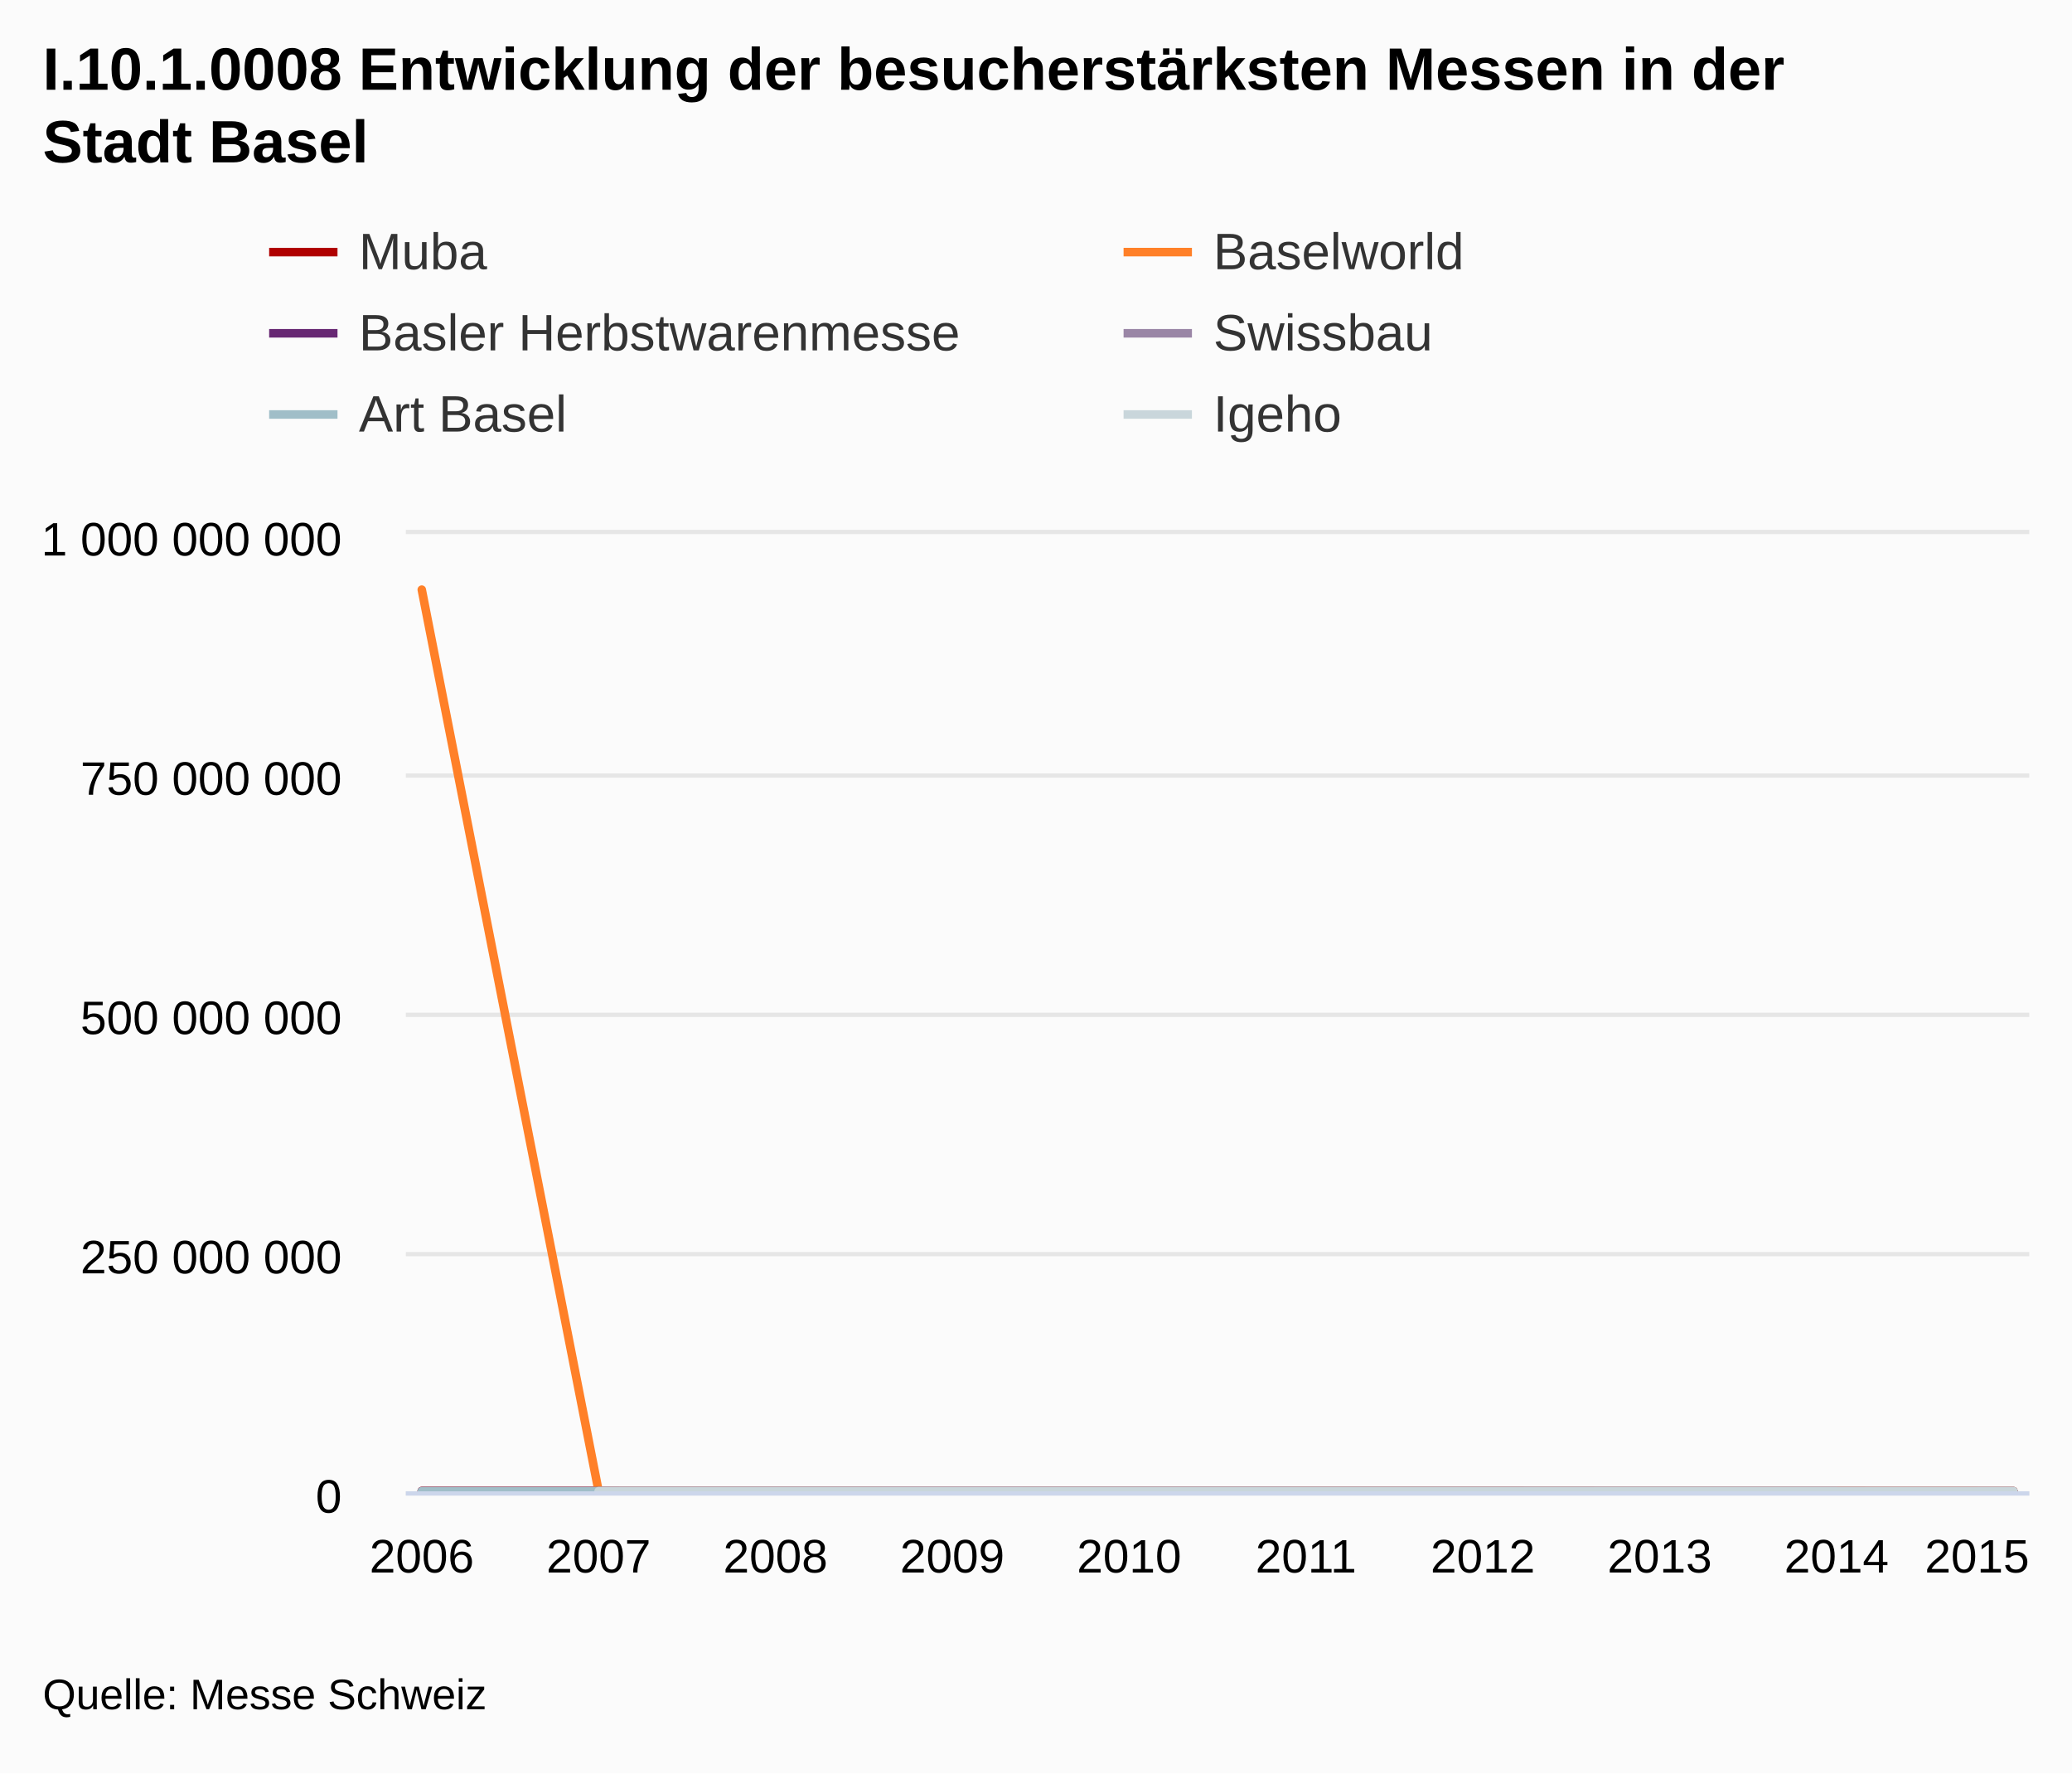
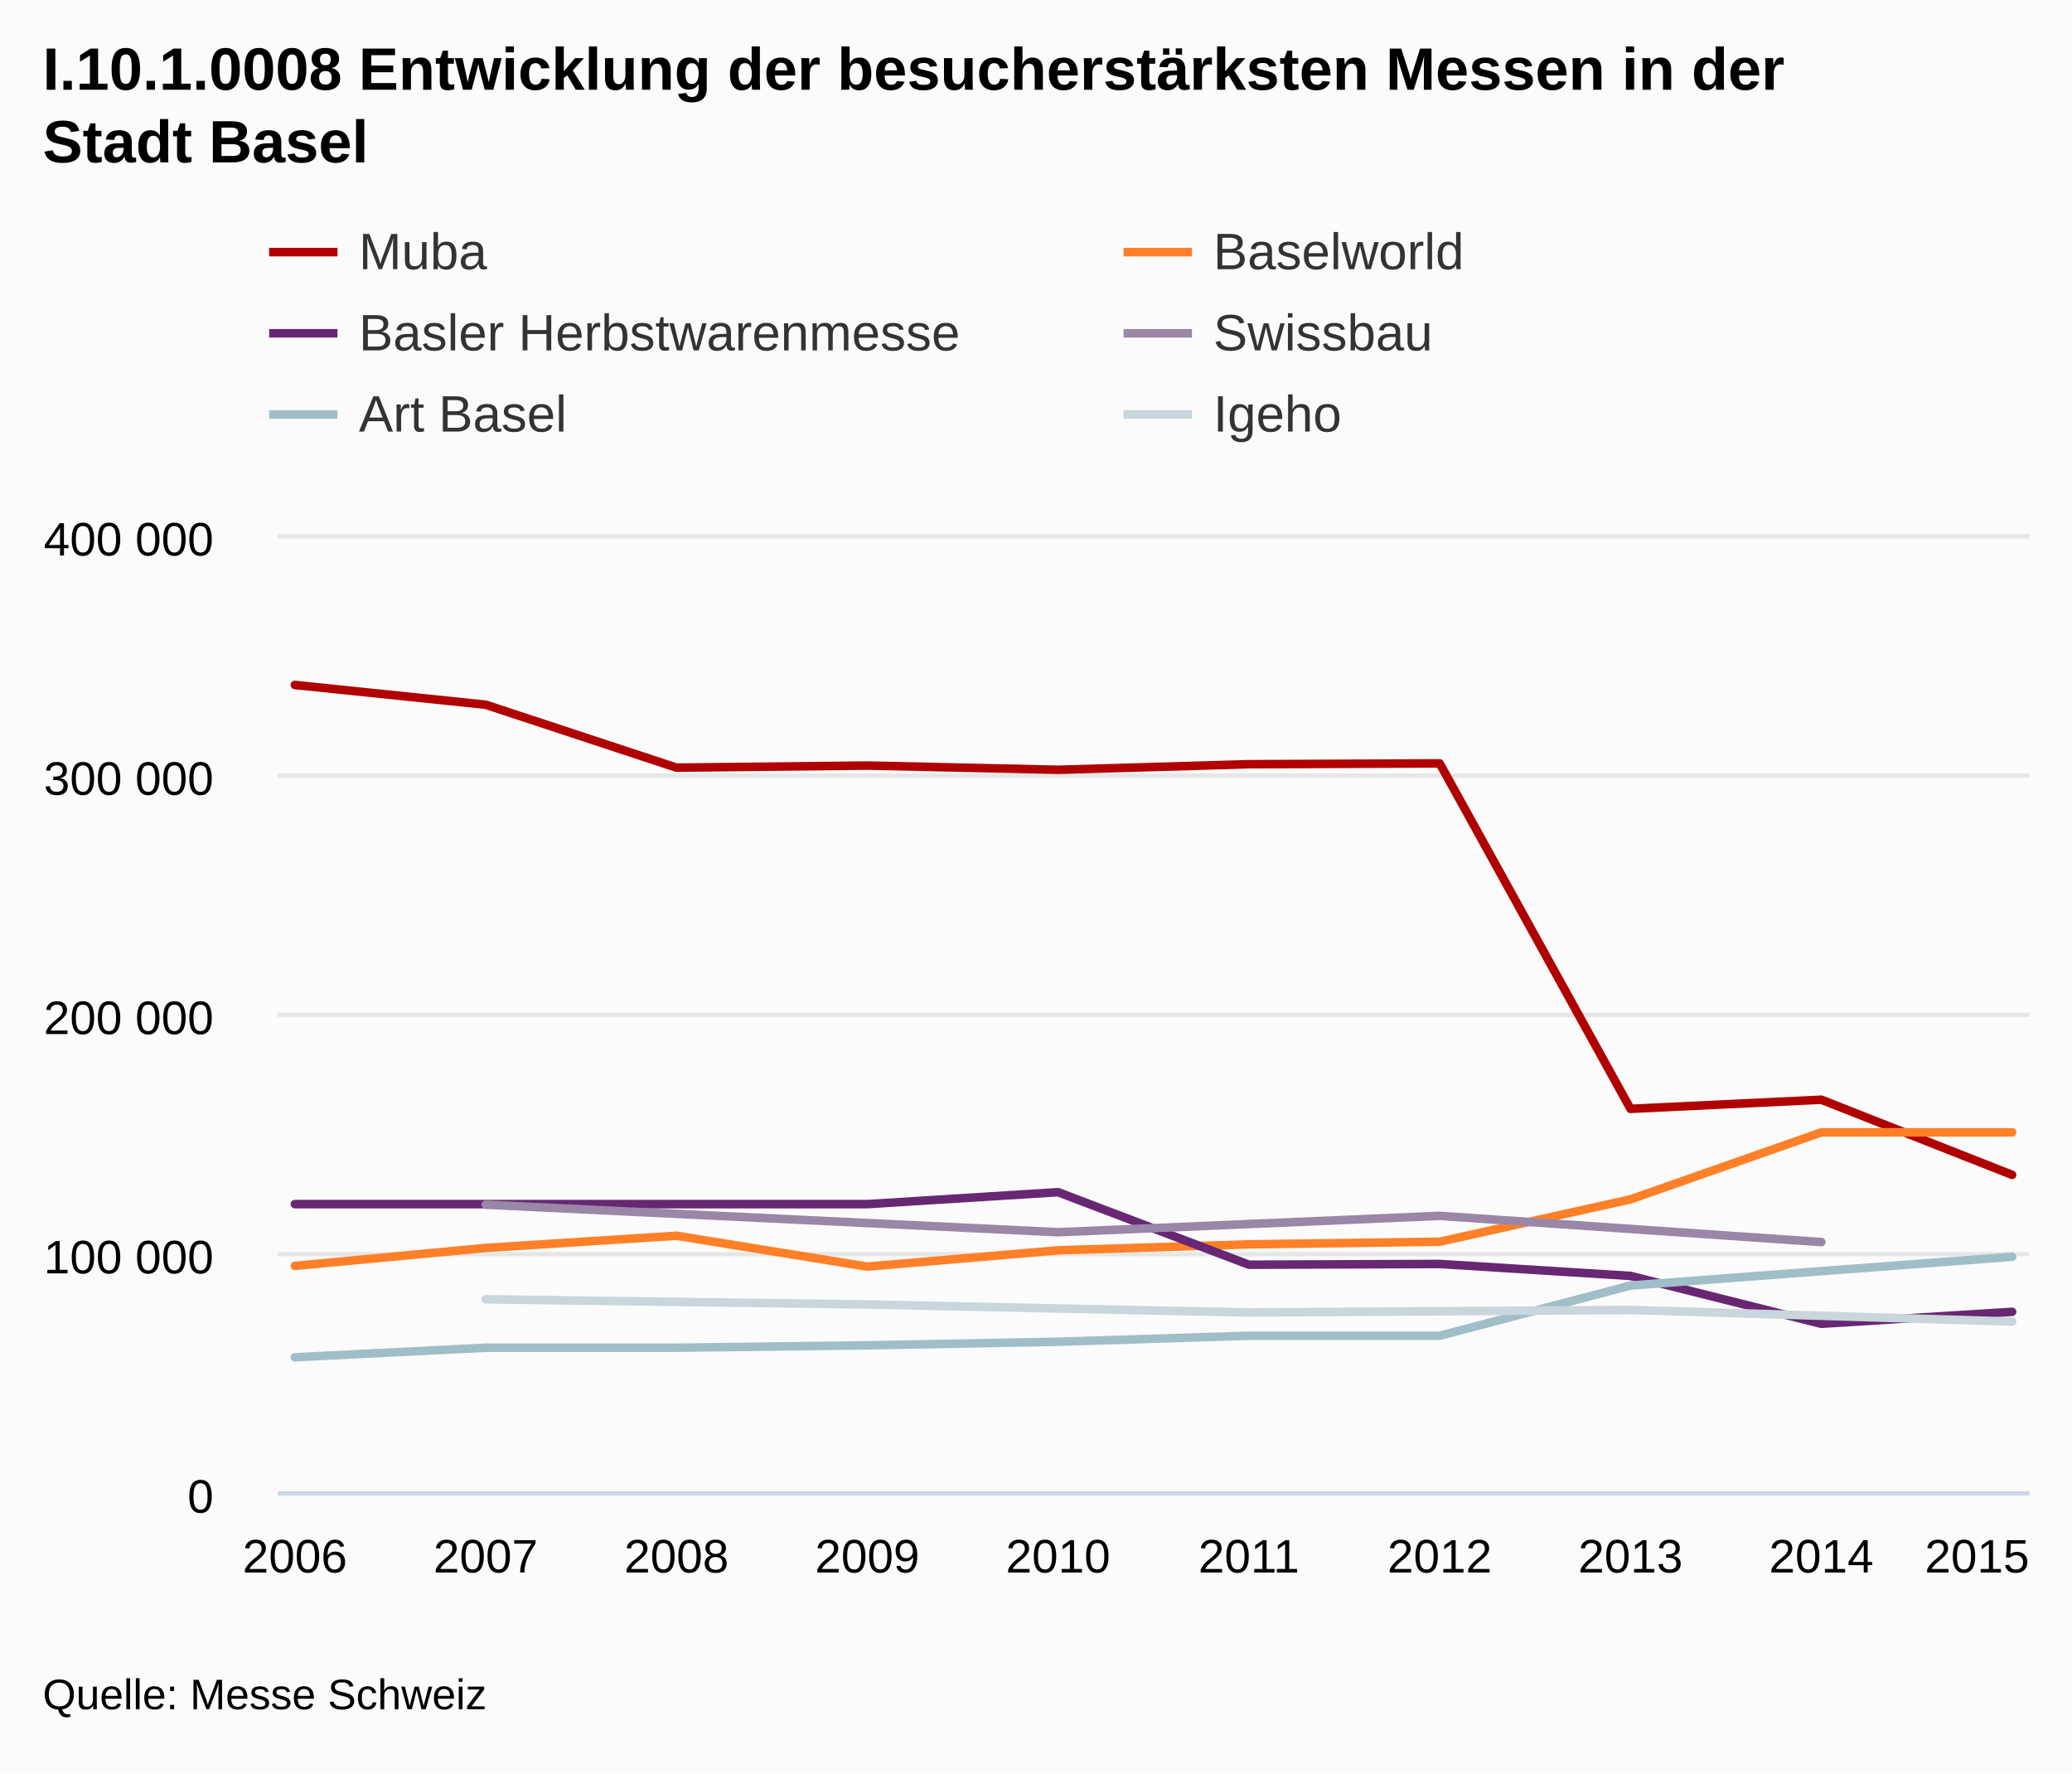
<svg xmlns="http://www.w3.org/2000/svg" class="highcharts-root" viewBox="0 0 485 415" font-family="Arial" font-size="12">
  <defs>
    <clipPath id="a">
-       <path fill="none" d="M0 0h380v224H0z" />
+       <path fill="none" d="M0 0h410v224H0z" />
    </clipPath>
  </defs>
  <rect fill="#fbfbfb" class="highcharts-background" width="485" height="415" rx="0" ry="0" />
-   <path fill="none" class="highcharts-plot-background" d="M95 125h380v224H95z" />
+   <path fill="none" class="highcharts-plot-background" d="M65 125h410v224H65z" />
  <g class="highcharts-grid highcharts-xaxis-grid">
-     <path fill="none" class="highcharts-grid-line" d="M98.5 125v224m41-224v224m42-224v224m41-224v224m41-224v224m42-224v224m41-224v224m41-224v224m42-224v224m41-224v224" />
+     <path fill="none" class="highcharts-grid-line" d="M68.5 125v224m45-224v224m44-224v224m45-224v224m45-224v224m44-224v224m45-224v224m45-224v224m44-224v224m45-224v224" />
  </g>
  <g class="highcharts-grid highcharts-yaxis-grid">
-     <path fill="none" stroke="#e6e6e6" class="highcharts-grid-line" d="M95 349.5h380m-380-56h380m-380-56h380m-380-56h380m-380-57h380" />
+     <path fill="none" stroke="#e6e6e6" class="highcharts-grid-line" d="M65 349.5h410m-410-56h410m-410-56h410m-410-56h410m-410-56h410" />
  </g>
-   <path fill="none" class="highcharts-plot-border" d="M95 125h380v224H95z" />
+   <path fill="none" class="highcharts-plot-border" d="M65 125h410v224H65z" />
  <g class="highcharts-axis highcharts-xaxis">
-     <path fill="none" class="highcharts-axis-line" stroke="#ccd6eb" d="M95 349.5h380" />
+     <path fill="none" class="highcharts-axis-line" stroke="#ccd6eb" d="M65 349.5h410" />
  </g>
  <g class="highcharts-axis highcharts-yaxis">
-     <path fill="none" class="highcharts-axis-line" d="M95 125v224" />
+     <path fill="none" class="highcharts-axis-line" d="M65 125v224" />
  </g>
  <g class="highcharts-series-group">
-     <g class="highcharts-series highcharts-series-0 highcharts-line-series highcharts-color-undefined" transform="translate(95 125)" clip-path="url(#a)">
-       <path fill="none" d="M3.725 223.925l41.395.001 41.394.006h165.578l41.394.032h41.394l41.395.006" class="highcharts-graph" stroke="#b00000" stroke-width="2" stroke-linejoin="round" stroke-linecap="round" />
-       <path fill="none" d="M-6.275 223.925h10l41.395.001 41.394.006h165.578l41.394.032h41.394l41.395.006h10" stroke-linejoin="round" stroke="rgba(192,192,192,0)" stroke-width="22" class="highcharts-tracker" />
+     <g class="highcharts-series highcharts-series-0 highcharts-line-series highcharts-color-undefined" transform="translate(65 125)" clip-path="url(#a)">
+       <path fill="none" d="M4.02 35.295l44.662 4.626 44.662 14.727 44.663-.49 44.662.99 44.662-1.302 44.662-.198 44.663 80.85 44.662-2.138 44.662 17.589" class="highcharts-graph" stroke="#b00000" stroke-width="2" stroke-linejoin="round" stroke-linecap="round" />
+       <path fill="none" d="M-5.98 35.295h10l44.662 4.626 44.662 14.727 44.663-.49 44.662.99 44.662-1.302 44.662-.198 44.663 80.85 44.662-2.138 44.662 17.589h10" stroke-linejoin="round" stroke="rgba(192,192,192,0)" stroke-width="22" class="highcharts-tracker" />
    </g>
-     <g class="highcharts-series highcharts-series-1 highcharts-line-series highcharts-color-undefined" transform="translate(95 125)" clip-path="url(#a)">
-       <path fill="none" d="M3.725 12.992L45.12 223.977h41.394l41.394.002 41.395-.002h82.789l41.394-.004 41.394-.007h41.395" class="highcharts-graph" stroke="#ff8028" stroke-width="2" stroke-linejoin="round" stroke-linecap="round" />
-       <path fill="none" d="M-6.275 12.992h10L45.12 223.977h41.394l41.394.002 41.395-.002h82.789l41.394-.004 41.394-.007h51.395" stroke-linejoin="round" stroke="rgba(192,192,192,0)" stroke-width="22" class="highcharts-tracker" />
+     <g class="highcharts-series highcharts-series-1 highcharts-line-series highcharts-color-undefined" transform="translate(65 125)" clip-path="url(#a)">
+       <path fill="none" d="M4.02 171.248l44.662-4.2 44.662-2.856 44.663 7.224 44.662-3.808 44.662-1.4 44.662-.616 44.663-9.912L361.318 140h44.662" class="highcharts-graph" stroke="#ff8028" stroke-width="2" stroke-linejoin="round" stroke-linecap="round" />
+       <path fill="none" d="M-5.98 171.248h10l44.662-4.2 44.662-2.856 44.663 7.224 44.662-3.808 44.662-1.4 44.662-.616 44.663-9.912L361.318 140h54.662" stroke-linejoin="round" stroke="rgba(192,192,192,0)" stroke-width="22" class="highcharts-tracker" />
    </g>
-     <g class="highcharts-series highcharts-series-2 highcharts-line-series highcharts-color-undefined" transform="translate(95 125)" clip-path="url(#a)">
-       <path fill="none" d="M3.725 223.973h124.183l41.395-.001 41.394.007h82.789l41.394.005h41.395" class="highcharts-graph" stroke="#672773" stroke-width="2" stroke-linejoin="round" stroke-linecap="round" />
-       <path fill="none" d="M-6.275 223.973h134.183l41.395-.001 41.394.007h82.789l41.394.005h51.395" stroke-linejoin="round" stroke="rgba(192,192,192,0)" stroke-width="22" class="highcharts-tracker" />
+     <g class="highcharts-series highcharts-series-2 highcharts-line-series highcharts-color-undefined" transform="translate(65 125)" clip-path="url(#a)">
+       <path fill="none" d="M4.02 156.8h133.987l44.662-2.8 44.662 16.978 44.662-.178 44.663 2.8 44.662 11.2 44.662-2.8" class="highcharts-graph" stroke="#672773" stroke-width="2" stroke-linejoin="round" stroke-linecap="round" />
+       <path fill="none" d="M-5.98 156.8h143.987l44.662-2.8 44.662 16.978 44.662-.178 44.663 2.8 44.662 11.2 44.662-2.8h10" stroke-linejoin="round" stroke="rgba(192,192,192,0)" stroke-width="22" class="highcharts-tracker" />
    </g>
-     <g class="highcharts-series highcharts-series-3 highcharts-line-series highcharts-color-undefined" transform="translate(95 125)" clip-path="url(#a)">
-       <path fill="none" d="M45.12 223.973l124.183.003 82.789-.002 82.788.003" class="highcharts-graph" stroke="#9a86a6" stroke-width="2" stroke-linejoin="round" stroke-linecap="round" />
-       <path fill="none" d="M35.12 223.973h10l124.183.003 82.789-.002 82.788.003h10" stroke-linejoin="round" stroke="rgba(192,192,192,0)" stroke-width="22" class="highcharts-tracker" />
+     <g class="highcharts-series highcharts-series-3 highcharts-line-series highcharts-color-undefined" transform="translate(65 125)" clip-path="url(#a)">
+       <path fill="none" d="M48.682 156.927l133.987 6.442 89.324-3.831 89.325 6.135" class="highcharts-graph" stroke="#9a86a6" stroke-width="2" stroke-linejoin="round" stroke-linecap="round" />
+       <path fill="none" d="M38.682 156.927h10l133.987 6.442 89.324-3.831 89.325 6.135h10" stroke-linejoin="round" stroke="rgba(192,192,192,0)" stroke-width="22" class="highcharts-tracker" />
    </g>
-     <g class="highcharts-series highcharts-series-4 highcharts-line-series highcharts-color-undefined" transform="translate(95 125)" clip-path="url(#a)">
-       <path fill="none" d="M3.725 223.987h124.183l41.395-.001h82.789l41.394-.005 41.394-.002 41.395-.001" class="highcharts-graph" stroke="#a0bec8" stroke-width="2" stroke-linejoin="round" stroke-linecap="round" />
-       <path fill="none" d="M-6.275 223.987h134.183l41.395-.001h82.789l41.394-.005 41.394-.002 41.395-.001h10" stroke-linejoin="round" stroke="rgba(192,192,192,0)" stroke-width="22" class="highcharts-tracker" />
+     <g class="highcharts-series highcharts-series-4 highcharts-line-series highcharts-color-undefined" transform="translate(65 125)" clip-path="url(#a)">
+       <path fill="none" d="M4.02 192.64l44.662-2.24h44.662l44.663-.56 44.662-.84 44.662-1.4h44.662l44.663-11.76 44.662-3.36 44.662-3.36" class="highcharts-graph" stroke="#a0bec8" stroke-width="2" stroke-linejoin="round" stroke-linecap="round" />
+       <path fill="none" d="M-5.98 192.64h10l44.662-2.24h44.662l44.663-.56 44.662-.84 44.662-1.4h44.662l44.663-11.76 44.662-3.36 44.662-3.36h10" stroke-linejoin="round" stroke="rgba(192,192,192,0)" stroke-width="22" class="highcharts-tracker" />
    </g>
-     <g class="highcharts-series highcharts-series-5 highcharts-line-series highcharts-color-undefined" transform="translate(95 125)" clip-path="url(#a)">
-       <path fill="none" d="M45.12 223.982h82.788l82.79.001h82.788l82.789.001" class="highcharts-graph" stroke="#c9d6db" stroke-width="2" stroke-linejoin="round" stroke-linecap="round" />
-       <path fill="none" d="M35.12 223.982h92.788l82.79.001h82.788l82.789.001h10" stroke-linejoin="round" stroke="rgba(192,192,192,0)" stroke-width="22" class="highcharts-tracker" />
+     <g class="highcharts-series highcharts-series-5 highcharts-line-series highcharts-color-undefined" transform="translate(65 125)" clip-path="url(#a)">
+       <path fill="none" d="M48.682 179.066l89.325 1.213 89.324 1.874 89.325-.59 89.324 2.718" class="highcharts-graph" stroke="#c9d6db" stroke-width="2" stroke-linejoin="round" stroke-linecap="round" />
+       <path fill="none" d="M38.682 179.066h10l89.325 1.213 89.324 1.874 89.325-.59 89.324 2.718h10" stroke-linejoin="round" stroke="rgba(192,192,192,0)" stroke-width="22" class="highcharts-tracker" />
    </g>
  </g>
  <text x="10" class="highcharts-title" y="21" color="#000" font-size="14" font-weight="700">
    <tspan>I.10.1.0008 Entwicklung der besucherstärksten Messen in der</tspan>
    <tspan dy="17" x="10">Stadt Basel</tspan>
  </text>
  <g class="highcharts-legend" transform="translate(55 45)">
    <rect fill="none" class="highcharts-legend-box" rx="0" ry="0" width="396" height="68" />
    <g class="highcharts-legend-item highcharts-line-series highcharts-color-undefined highcharts-series-0">
      <path fill="none" d="M8 14h16" class="highcharts-graph" stroke="#b00000" stroke-width="2" />
      <text x="21" y="15" color="#333" font-weight="400" cursor="pointer" fill="#333" transform="translate(8 3)">
                Muba
            </text>
    </g>
    <g class="highcharts-legend-item highcharts-line-series highcharts-color-undefined highcharts-series-1">
      <path fill="none" d="M208 14h16" class="highcharts-graph" stroke="#ff8028" stroke-width="2" />
      <text x="21" y="15" color="#333" font-weight="400" cursor="pointer" fill="#333" transform="translate(208 3)">
                Baselworld
            </text>
    </g>
    <g class="highcharts-legend-item highcharts-line-series highcharts-color-undefined highcharts-series-2">
      <path fill="none" d="M8 33h16" class="highcharts-graph" stroke="#672773" stroke-width="2" />
      <text x="21" y="15" color="#333" font-weight="400" cursor="pointer" fill="#333" transform="translate(8 22)">
        <tspan>Basler Herbstwarenmesse</tspan>
      </text>
    </g>
    <g class="highcharts-legend-item highcharts-line-series highcharts-color-undefined highcharts-series-3">
      <path fill="none" d="M208 33h16" class="highcharts-graph" stroke="#9a86a6" stroke-width="2" />
      <text x="21" y="15" color="#333" font-weight="400" cursor="pointer" fill="#333" transform="translate(208 22)">
                Swissbau
            </text>
    </g>
    <g class="highcharts-legend-item highcharts-line-series highcharts-color-undefined highcharts-series-4">
      <path fill="none" d="M8 52h16" class="highcharts-graph" stroke="#a0bec8" stroke-width="2" />
      <text x="21" y="15" color="#333" font-weight="400" cursor="pointer" fill="#333" transform="translate(8 41)">
        <tspan>Art Basel</tspan>
      </text>
    </g>
    <g class="highcharts-legend-item highcharts-line-series highcharts-color-undefined highcharts-series-5">
      <path fill="none" d="M208 52h16" class="highcharts-graph" stroke="#c9d6db" stroke-width="2" />
      <text x="21" y="15" color="#333" font-weight="400" cursor="pointer" fill="#333" transform="translate(208 41)">
                Igeho
            </text>
    </g>
  </g>
  <g class="highcharts-axis-labels highcharts-xaxis-labels" text-anchor="middle" color="#000" cursor="default" font-size="11">
-     <text x="98.725" y="368">
+     <text x="69.02" y="368">
            2006
        </text>
-     <text x="140.12" y="368">
+     <text x="113.682" y="368">
            2007
        </text>
-     <text x="181.514" y="368">
+     <text x="158.344" y="368">
            2008
        </text>
-     <text x="222.908" y="368">
+     <text x="203.007" y="368">
            2009
        </text>
-     <text x="264.303" y="368">
+     <text x="247.669" y="368">
            2010
        </text>
-     <text x="305.697" y="368">
+     <text x="292.331" y="368">
            2011
        </text>
-     <text x="347.092" y="368">
+     <text x="336.993" y="368">
            2012
        </text>
-     <text x="388.486" y="368">
+     <text x="381.656" y="368">
            2013
        </text>
-     <text x="429.88" y="368">
+     <text x="426.318" y="368">
            2014
        </text>
    <text x="462.781" y="368">
            2015
        </text>
  </g>
  <g class="highcharts-axis-labels highcharts-yaxis-labels" text-anchor="end" color="#000" cursor="default" font-size="11">
-     <text x="80" y="354">
+     <text x="50" y="354">
      <tspan>0</tspan>
    </text>
-     <text x="80" y="298">
-       <tspan>250 000 000</tspan>
+     <text x="50" y="298">
+       <tspan>100 000</tspan>
    </text>
-     <text x="80" y="242">
-       <tspan>500 000 000</tspan>
+     <text x="50" y="242">
+       <tspan>200 000</tspan>
    </text>
-     <text x="80" y="186">
-       <tspan>750 000 000</tspan>
+     <text x="50" y="186">
+       <tspan>300 000</tspan>
    </text>
-     <text x="80" y="130">
-       <tspan>1 000 000 000</tspan>
+     <text x="50" y="130">
+       <tspan>400 000</tspan>
    </text>
  </g>
  <text x="10" class="highcharts-credits" y="400" cursor="default" color="#000" font-size="10">
    <tspan>Quelle: Messe Schweiz</tspan>
  </text>
</svg>
